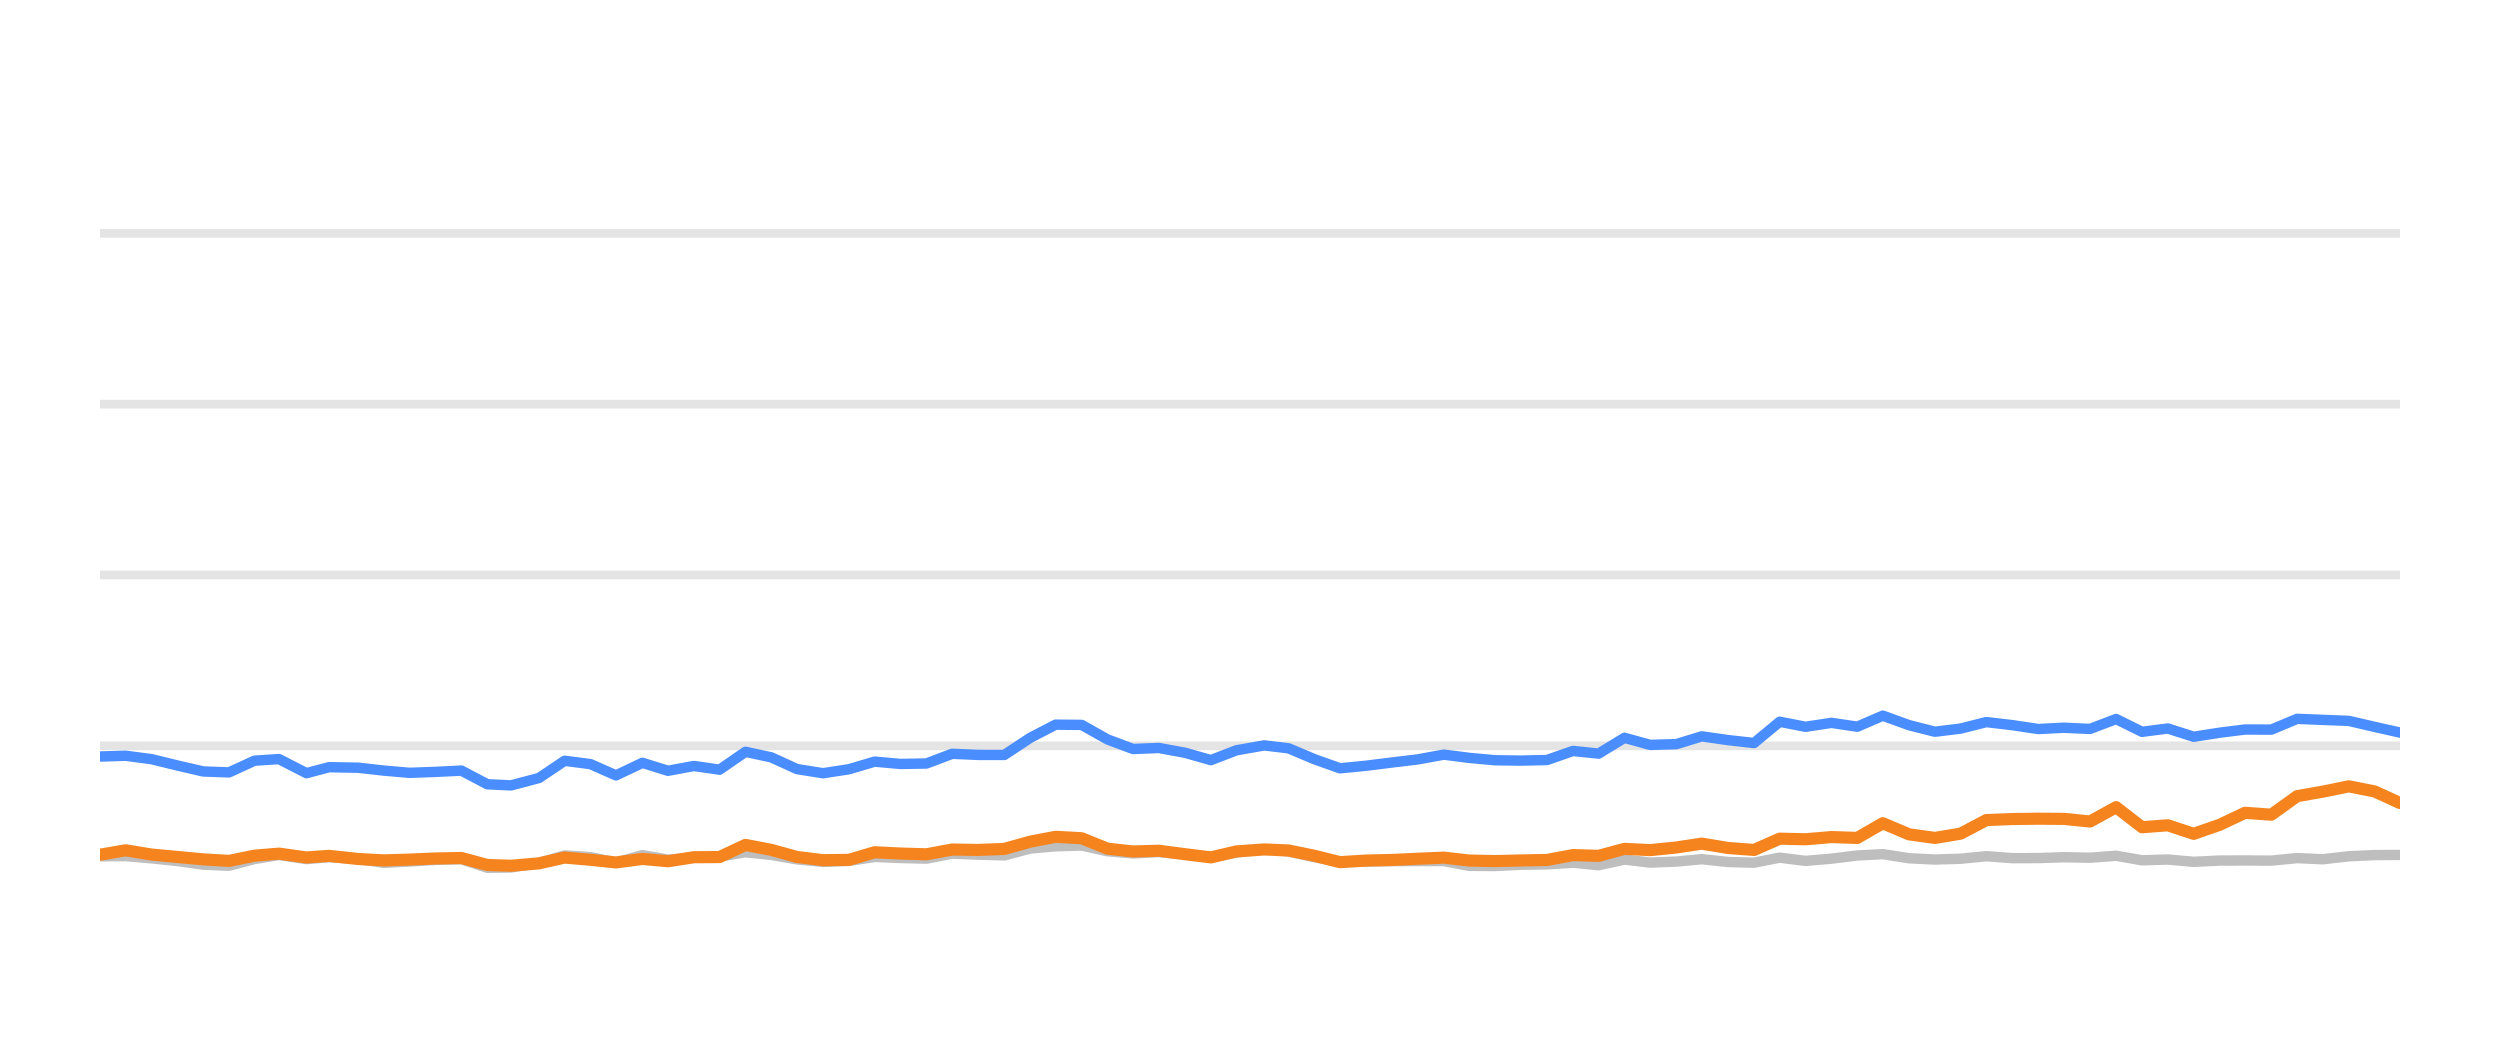
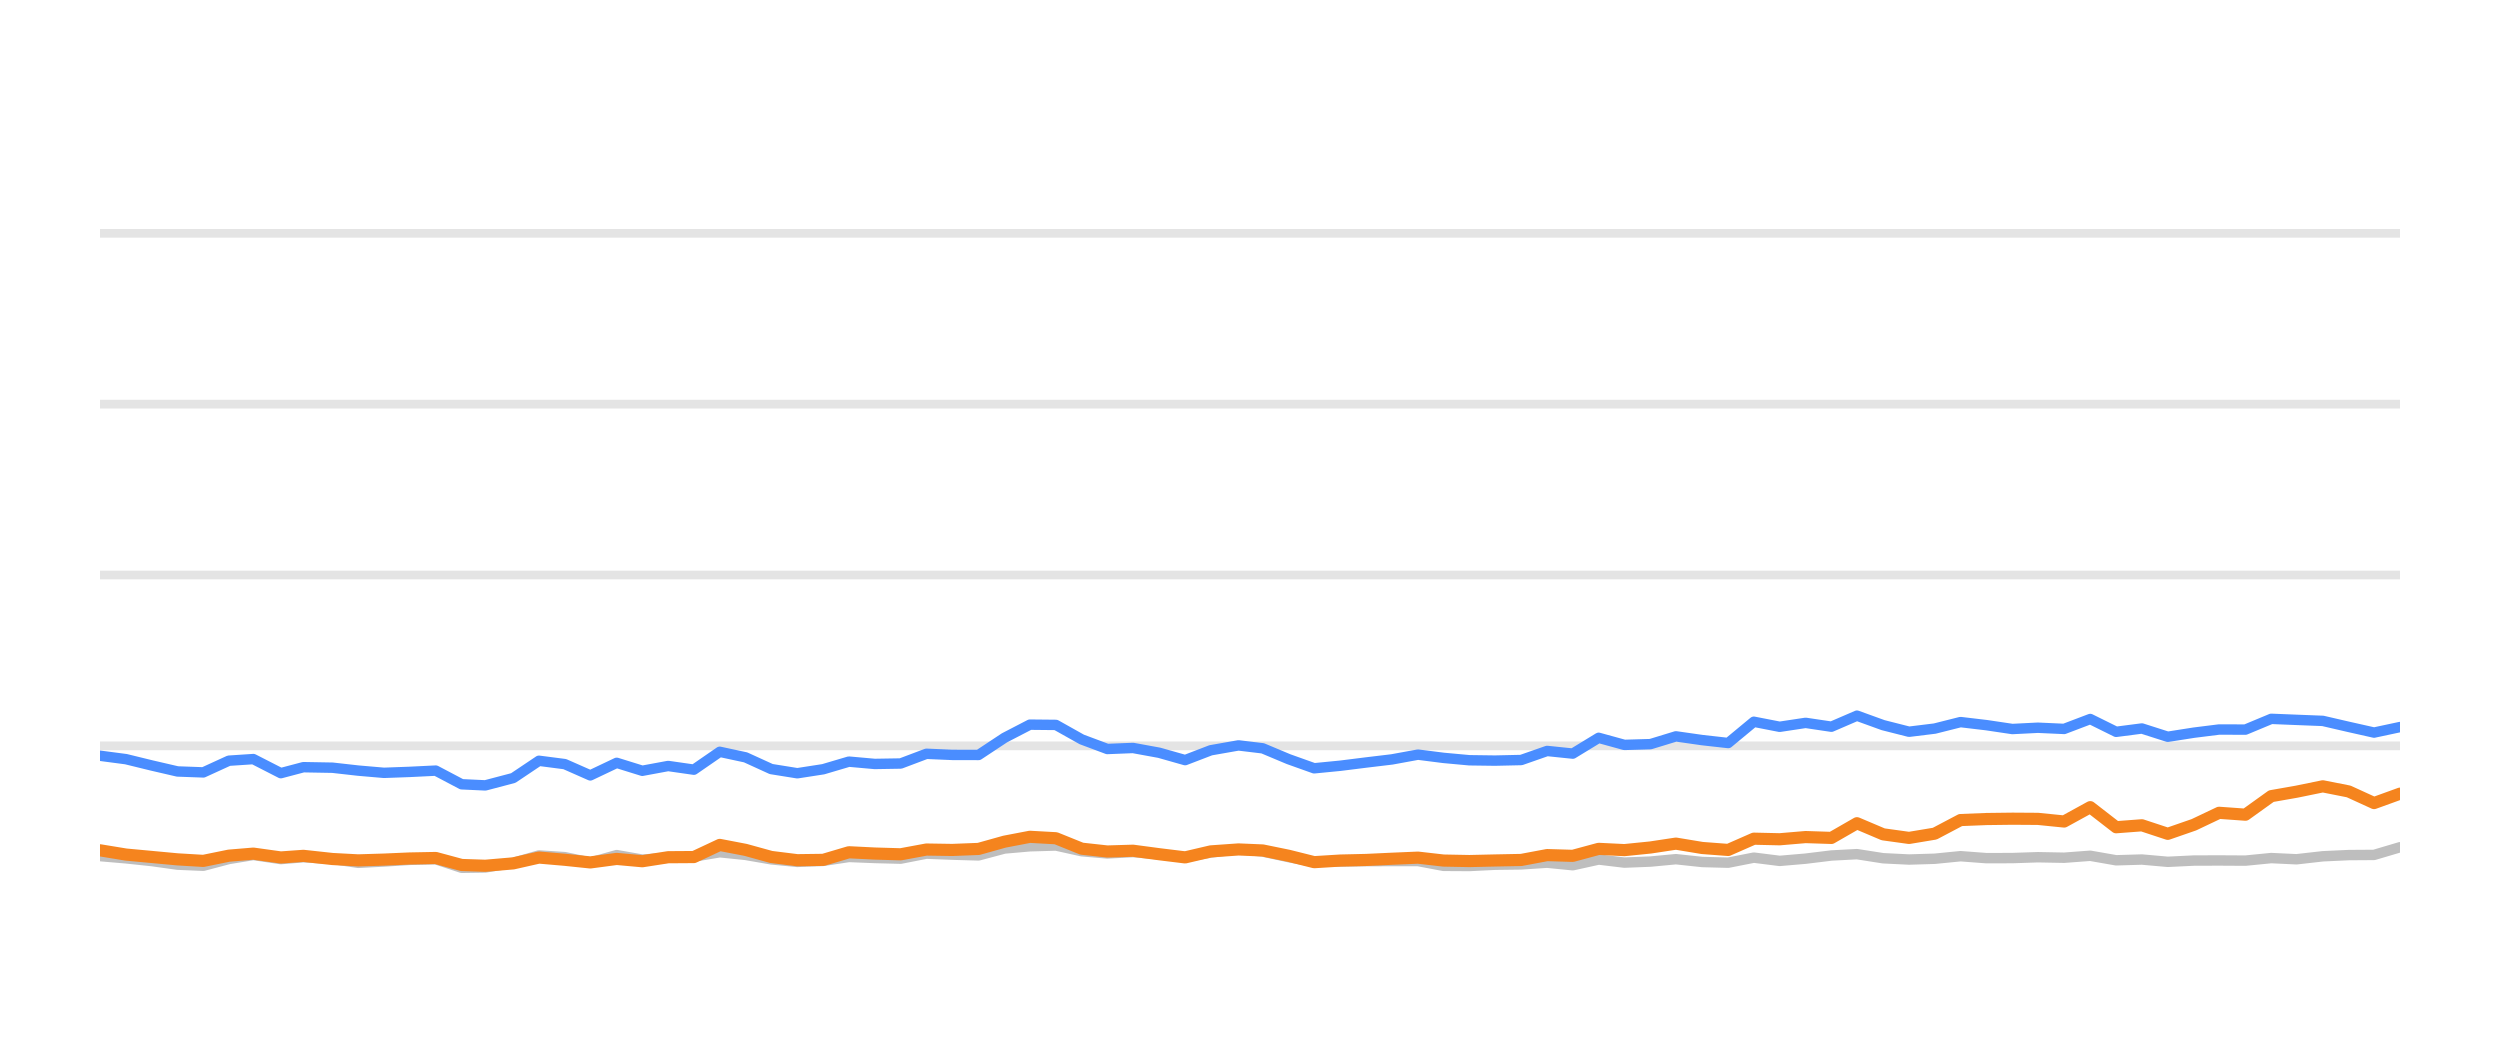
<svg xmlns="http://www.w3.org/2000/svg" width="144pt" height="60pt" viewBox="0 0 144 60" version="1.1">
  <defs>
    <style type="text/css">*{stroke-linejoin: round; stroke-linecap: butt}</style>
  </defs>
  <g id="figure_1">
    <g id="patch_1">
      <path d="M 0 60  L 144 60  L 144 0  L 0 0  L 0 60  z " style="fill: none; opacity: 0" />
    </g>
    <g id="axes_1">
      <g id="patch_2">
        <path d="M 5.76 52.8  L 138.24 52.8  L 138.24 3.6  L 5.76 3.6  L 5.76 52.8  z " style="fill: none" />
      </g>
      <g id="matplotlib.axis_1" />
      <g id="matplotlib.axis_2" />
      <g id="line2d_1">
-         <path d="M 5.76 42.96  L 138.24 42.96  " clip-path="url(#p6f2e0419f0)" style="fill: none; stroke: #b2b2b2; stroke-opacity: 0.35; stroke-width: 0.5; stroke-linecap: square" />
+         <path d="M 5.76 42.96  L 138.24 42.96  " clip-path="url(#pceecaa6cb1)" style="fill: none; stroke: #b2b2b2; stroke-opacity: 0.35; stroke-width: 0.5; stroke-linecap: square" />
      </g>
      <g id="line2d_2">
-         <path d="M 5.76 33.12  L 138.24 33.12  " clip-path="url(#p6f2e0419f0)" style="fill: none; stroke: #b2b2b2; stroke-opacity: 0.35; stroke-width: 0.5; stroke-linecap: square" />
+         <path d="M 5.76 33.12  L 138.24 33.12  " clip-path="url(#pceecaa6cb1)" style="fill: none; stroke: #b2b2b2; stroke-opacity: 0.35; stroke-width: 0.5; stroke-linecap: square" />
      </g>
      <g id="line2d_3">
-         <path d="M 5.76 23.28  L 138.24 23.28  " clip-path="url(#p6f2e0419f0)" style="fill: none; stroke: #b2b2b2; stroke-opacity: 0.35; stroke-width: 0.5; stroke-linecap: square" />
+         <path d="M 5.76 23.28  L 138.24 23.28  " clip-path="url(#pceecaa6cb1)" style="fill: none; stroke: #b2b2b2; stroke-opacity: 0.35; stroke-width: 0.5; stroke-linecap: square" />
      </g>
      <g id="line2d_4">
-         <path d="M 5.76 13.44  L 138.24 13.44  " clip-path="url(#p6f2e0419f0)" style="fill: none; stroke: #b2b2b2; stroke-opacity: 0.35; stroke-width: 0.5; stroke-linecap: square" />
+         <path d="M 5.76 13.44  L 138.24 13.44  " clip-path="url(#pceecaa6cb1)" style="fill: none; stroke: #b2b2b2; stroke-opacity: 0.35; stroke-width: 0.5; stroke-linecap: square" />
      </g>
      <g id="line2d_5">
-         <path d="M 5.76 49.322  L 7.236 49.312  L 8.733 49.44  L 10.218 49.597  L 11.701 49.804  L 13.189 49.868  L 14.66 49.479  L 16.069 49.248  L 17.653 49.484  L 18.955 49.376  L 20.628 49.479  L 22.114 49.7  L 23.594 49.622  L 25.073 49.528  L 26.578 49.494  L 28.071 49.986  L 29.434 49.966  L 31.043 49.7  L 32.524 49.272  L 34.01 49.371  L 35.481 49.681  L 37.003 49.253  L 38.476 49.513  L 39.968 49.405  L 41.448 49.341  L 42.939 49.09  L 44.427 49.243  L 45.904 49.499  L 47.407 49.646  L 48.9 49.587  L 50.378 49.361  L 51.866 49.42  L 53.36 49.459  L 54.846 49.169  L 56.332 49.228  L 57.849 49.272  L 59.342 48.874  L 60.804 48.746  L 62.304 48.702  L 63.792 49.031  L 65.266 49.159  L 66.746 49.08  L 68.257 49.213  L 69.748 49.366  L 71.223 49.11  L 72.822 48.908  L 74.218 49.051  L 75.708 49.371  L 77.182 49.646  L 78.691 49.627  L 80.183 49.602  L 81.662 49.597  L 83.164 49.597  L 84.632 49.873  L 86.122 49.882  L 87.598 49.809  L 89.109 49.789  L 90.601 49.691  L 92.08 49.838  L 93.57 49.509  L 95.054 49.686  L 96.556 49.627  L 98.021 49.489  L 99.536 49.651  L 101.032 49.691  L 102.511 49.4  L 103.998 49.587  L 105.493 49.459  L 106.979 49.277  L 108.451 49.199  L 109.959 49.435  L 111.451 49.509  L 112.932 49.464  L 114.416 49.317  L 115.911 49.43  L 117.403 49.425  L 118.874 49.376  L 120.385 49.405  L 121.889 49.292  L 123.381 49.553  L 124.865 49.509  L 126.356 49.641  L 127.861 49.568  L 129.311 49.563  L 130.83 49.572  L 132.317 49.425  L 133.773 49.494  L 135.288 49.322  L 136.776 49.253  L 138.24 49.243  " clip-path="url(#p6f2e0419f0)" style="fill: none; stroke: #bebebe; stroke-width: 0.6; stroke-linecap: round" />
+         <path d="M 5.76 49.312  L 7.257 49.44  L 8.742 49.597  L 10.225 49.804  L 11.712 49.868  L 13.183 49.479  L 14.592 49.248  L 16.176 49.484  L 17.477 49.376  L 19.15 49.479  L 20.636 49.7  L 22.116 49.622  L 23.595 49.528  L 25.1 49.494  L 26.592 49.986  L 27.955 49.966  L 29.563 49.7  L 31.045 49.272  L 32.53 49.371  L 34.001 49.681  L 35.523 49.253  L 36.996 49.513  L 38.487 49.405  L 39.967 49.341  L 41.458 49.09  L 42.946 49.243  L 44.423 49.499  L 45.925 49.646  L 47.418 49.587  L 48.897 49.361  L 50.384 49.42  L 51.878 49.459  L 53.363 49.169  L 54.85 49.228  L 56.366 49.272  L 57.859 48.874  L 59.321 48.746  L 60.82 48.702  L 62.309 49.031  L 63.782 49.159  L 65.262 49.08  L 66.772 49.213  L 68.264 49.366  L 69.738 49.11  L 71.337 48.908  L 72.733 49.051  L 74.223 49.371  L 75.697 49.646  L 77.205 49.627  L 78.698 49.602  L 80.176 49.597  L 81.677 49.597  L 83.146 49.873  L 84.636 49.882  L 86.111 49.809  L 87.622 49.789  L 89.114 49.691  L 90.592 49.838  L 92.083 49.509  L 93.566 49.686  L 95.068 49.627  L 96.533 49.489  L 98.048 49.651  L 99.544 49.691  L 101.022 49.4  L 102.509 49.587  L 104.004 49.459  L 105.489 49.277  L 106.961 49.199  L 108.469 49.435  L 109.961 49.509  L 111.442 49.464  L 112.926 49.317  L 114.42 49.43  L 115.912 49.425  L 117.383 49.376  L 118.894 49.405  L 120.398 49.292  L 121.889 49.553  L 123.373 49.509  L 124.864 49.641  L 126.368 49.568  L 127.819 49.563  L 129.337 49.572  L 130.825 49.425  L 132.28 49.494  L 133.794 49.322  L 135.283 49.253  L 136.746 49.243  L 138.24 48.8  " clip-path="url(#pceecaa6cb1)" style="fill: none; stroke: #bebebe; stroke-width: 0.6; stroke-linecap: round" />
      </g>
      <g id="line2d_6">
-         <path d="M 5.76 43.575  L 7.236 43.531  L 8.733 43.728  L 10.218 44.092  L 11.701 44.436  L 13.189 44.49  L 14.66 43.816  L 16.069 43.723  L 17.653 44.534  L 18.955 44.19  L 20.628 44.22  L 22.114 44.387  L 23.594 44.515  L 25.073 44.461  L 26.578 44.387  L 28.071 45.174  L 29.434 45.238  L 31.043 44.815  L 32.524 43.821  L 34.01 44.013  L 35.481 44.662  L 37.003 43.939  L 38.476 44.397  L 39.968 44.121  L 41.448 44.333  L 42.939 43.304  L 44.427 43.624  L 45.904 44.298  L 47.407 44.539  L 48.9 44.308  L 50.378 43.87  L 51.866 44.003  L 53.36 43.978  L 54.846 43.418  L 56.332 43.482  L 57.849 43.486  L 59.342 42.498  L 60.804 41.74  L 62.304 41.755  L 63.792 42.591  L 65.266 43.142  L 66.746 43.083  L 68.257 43.359  L 69.748 43.782  L 71.223 43.216  L 72.822 42.935  L 74.218 43.103  L 75.708 43.728  L 77.182 44.254  L 78.691 44.106  L 80.183 43.919  L 81.662 43.742  L 83.164 43.467  L 84.632 43.654  L 86.122 43.791  L 87.598 43.811  L 89.109 43.777  L 90.601 43.255  L 92.08 43.408  L 93.57 42.498  L 95.054 42.906  L 96.556 42.862  L 98.021 42.414  L 99.536 42.63  L 101.032 42.798  L 102.511 41.573  L 103.998 41.863  L 105.493 41.637  L 106.979 41.858  L 108.451 41.223  L 109.959 41.769  L 111.451 42.148  L 112.932 41.966  L 114.416 41.592  L 115.911 41.769  L 117.403 41.991  L 118.874 41.917  L 120.385 41.986  L 121.889 41.415  L 123.381 42.153  L 124.865 41.961  L 126.356 42.438  L 127.861 42.202  L 129.311 42.02  L 130.83 42.025  L 132.317 41.405  L 133.773 41.464  L 135.288 41.523  L 136.776 41.868  L 138.24 42.197  " clip-path="url(#p6f2e0419f0)" style="fill: none; stroke: #4a8dff; stroke-width: 0.6; stroke-linecap: round" />
+         <path d="M 5.76 43.531  L 7.257 43.728  L 8.742 44.092  L 10.225 44.436  L 11.712 44.49  L 13.183 43.816  L 14.592 43.723  L 16.176 44.534  L 17.477 44.19  L 19.15 44.22  L 20.636 44.387  L 22.116 44.515  L 23.595 44.461  L 25.1 44.387  L 26.592 45.174  L 27.955 45.238  L 29.563 44.815  L 31.045 43.821  L 32.53 44.013  L 34.001 44.662  L 35.523 43.939  L 36.996 44.397  L 38.487 44.121  L 39.967 44.333  L 41.458 43.304  L 42.946 43.624  L 44.423 44.298  L 45.925 44.539  L 47.418 44.308  L 48.897 43.87  L 50.384 44.003  L 51.878 43.978  L 53.363 43.418  L 54.85 43.482  L 56.366 43.486  L 57.859 42.498  L 59.321 41.74  L 60.82 41.755  L 62.309 42.591  L 63.782 43.142  L 65.262 43.083  L 66.772 43.359  L 68.264 43.782  L 69.738 43.216  L 71.337 42.935  L 72.733 43.103  L 74.223 43.728  L 75.697 44.254  L 77.205 44.106  L 78.698 43.919  L 80.176 43.742  L 81.677 43.467  L 83.146 43.654  L 84.636 43.791  L 86.111 43.811  L 87.622 43.777  L 89.114 43.255  L 90.592 43.408  L 92.083 42.498  L 93.566 42.906  L 95.068 42.862  L 96.533 42.414  L 98.048 42.63  L 99.544 42.798  L 101.022 41.573  L 102.509 41.863  L 104.004 41.637  L 105.489 41.858  L 106.961 41.223  L 108.469 41.769  L 109.961 42.148  L 111.442 41.966  L 112.926 41.592  L 114.42 41.769  L 115.912 41.991  L 117.383 41.917  L 118.894 41.986  L 120.398 41.415  L 121.889 42.153  L 123.373 41.961  L 124.864 42.438  L 126.368 42.202  L 127.819 42.02  L 129.337 42.025  L 130.825 41.405  L 132.28 41.464  L 133.794 41.523  L 135.283 41.868  L 136.746 42.197  L 138.24 41.878  " clip-path="url(#pceecaa6cb1)" style="fill: none; stroke: #4a8dff; stroke-width: 0.6; stroke-linecap: round" />
      </g>
      <g id="line2d_7">
-         <path d="M 5.76 49.233  L 7.236 48.977  L 8.733 49.223  L 10.218 49.361  L 11.701 49.499  L 13.189 49.587  L 14.66 49.287  L 16.069 49.169  L 17.653 49.39  L 18.955 49.297  L 20.628 49.479  L 22.114 49.558  L 23.594 49.513  L 25.073 49.449  L 26.578 49.42  L 28.071 49.823  L 29.434 49.868  L 31.043 49.73  L 32.524 49.395  L 34.01 49.523  L 35.481 49.676  L 37.003 49.474  L 38.476 49.607  L 39.968 49.376  L 41.448 49.366  L 42.939 48.667  L 44.427 48.953  L 45.904 49.361  L 47.407 49.548  L 48.9 49.528  L 50.378 49.09  L 51.866 49.164  L 53.36 49.208  L 54.846 48.933  L 56.332 48.957  L 57.849 48.898  L 59.342 48.48  L 60.804 48.2  L 62.304 48.283  L 63.792 48.884  L 65.266 49.046  L 66.746 49.002  L 68.257 49.203  L 69.748 49.386  L 71.223 49.041  L 72.822 48.928  L 74.218 48.987  L 75.708 49.292  L 77.182 49.661  L 78.691 49.568  L 80.183 49.533  L 81.662 49.464  L 83.164 49.4  L 84.632 49.568  L 86.122 49.597  L 87.598 49.563  L 89.109 49.533  L 90.601 49.253  L 92.08 49.297  L 93.57 48.894  L 95.054 48.967  L 96.556 48.815  L 98.021 48.593  L 99.536 48.844  L 101.032 48.957  L 102.511 48.308  L 103.998 48.342  L 105.493 48.215  L 106.979 48.264  L 108.451 47.418  L 109.959 48.057  L 111.451 48.264  L 112.932 48.018  L 114.416 47.235  L 115.911 47.176  L 117.403 47.157  L 118.874 47.167  L 120.385 47.319  L 121.889 46.493  L 123.381 47.649  L 124.865 47.536  L 126.356 48.028  L 127.861 47.506  L 129.311 46.817  L 130.83 46.926  L 132.317 45.858  L 133.773 45.602  L 135.288 45.292  L 136.776 45.587  L 138.24 46.256  " clip-path="url(#p6f2e0419f0)" style="fill: none; stroke: #f5841e; stroke-width: 0.7; stroke-linecap: round" />
+         <path d="M 5.76 48.977  L 7.257 49.223  L 8.742 49.361  L 10.225 49.499  L 11.712 49.587  L 13.183 49.287  L 14.592 49.169  L 16.176 49.39  L 17.477 49.297  L 19.15 49.479  L 20.636 49.558  L 22.116 49.513  L 23.595 49.449  L 25.1 49.42  L 26.592 49.823  L 27.955 49.868  L 29.563 49.73  L 31.045 49.395  L 32.53 49.523  L 34.001 49.676  L 35.523 49.474  L 36.996 49.607  L 38.487 49.376  L 39.967 49.366  L 41.458 48.667  L 42.946 48.953  L 44.423 49.361  L 45.925 49.548  L 47.418 49.528  L 48.897 49.09  L 50.384 49.164  L 51.878 49.208  L 53.363 48.933  L 54.85 48.957  L 56.366 48.898  L 57.859 48.48  L 59.321 48.2  L 60.82 48.283  L 62.309 48.884  L 63.782 49.046  L 65.262 49.002  L 66.772 49.203  L 68.264 49.386  L 69.738 49.041  L 71.337 48.928  L 72.733 48.987  L 74.223 49.292  L 75.697 49.661  L 77.205 49.568  L 78.698 49.533  L 80.176 49.464  L 81.677 49.4  L 83.146 49.568  L 84.636 49.597  L 86.111 49.563  L 87.622 49.533  L 89.114 49.253  L 90.592 49.297  L 92.083 48.894  L 93.566 48.967  L 95.068 48.815  L 96.533 48.593  L 98.048 48.844  L 99.544 48.957  L 101.022 48.308  L 102.509 48.342  L 104.004 48.215  L 105.489 48.264  L 106.961 47.418  L 108.469 48.057  L 109.961 48.264  L 111.442 48.018  L 112.926 47.235  L 114.42 47.176  L 115.912 47.157  L 117.383 47.167  L 118.894 47.319  L 120.398 46.493  L 121.889 47.649  L 123.373 47.536  L 124.864 48.028  L 126.368 47.506  L 127.819 46.817  L 129.337 46.926  L 130.825 45.858  L 132.28 45.602  L 133.794 45.292  L 135.283 45.587  L 136.746 46.256  L 138.24 45.715  " clip-path="url(#pceecaa6cb1)" style="fill: none; stroke: #f5841e; stroke-width: 0.7; stroke-linecap: round" />
      </g>
    </g>
  </g>
  <defs>
-     <clipPath id="p6f2e0419f0">
+     <clipPath id="pceecaa6cb1">
      <rect x="5.76" y="3.6" width="132.48" height="49.2" />
    </clipPath>
  </defs>
</svg>
